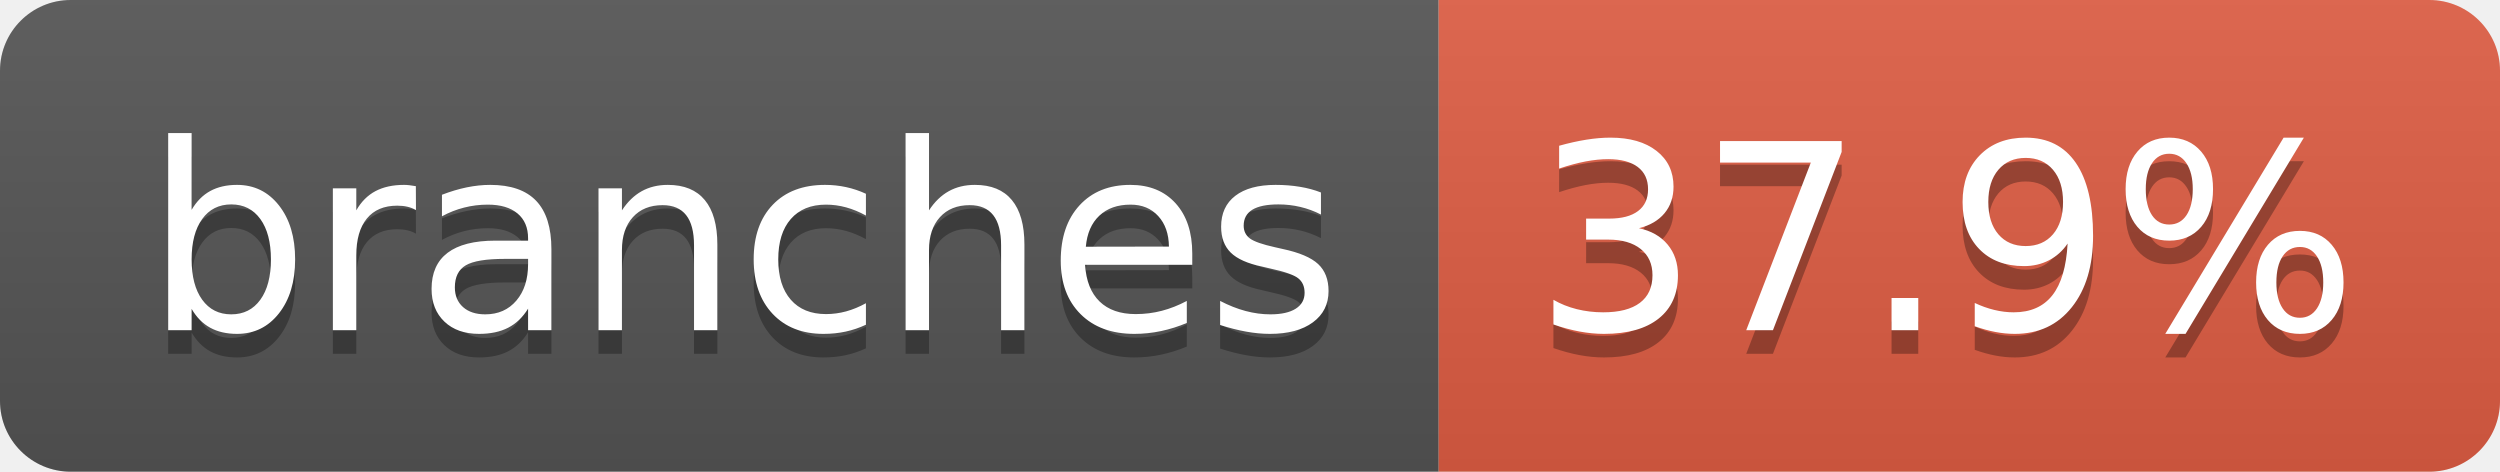
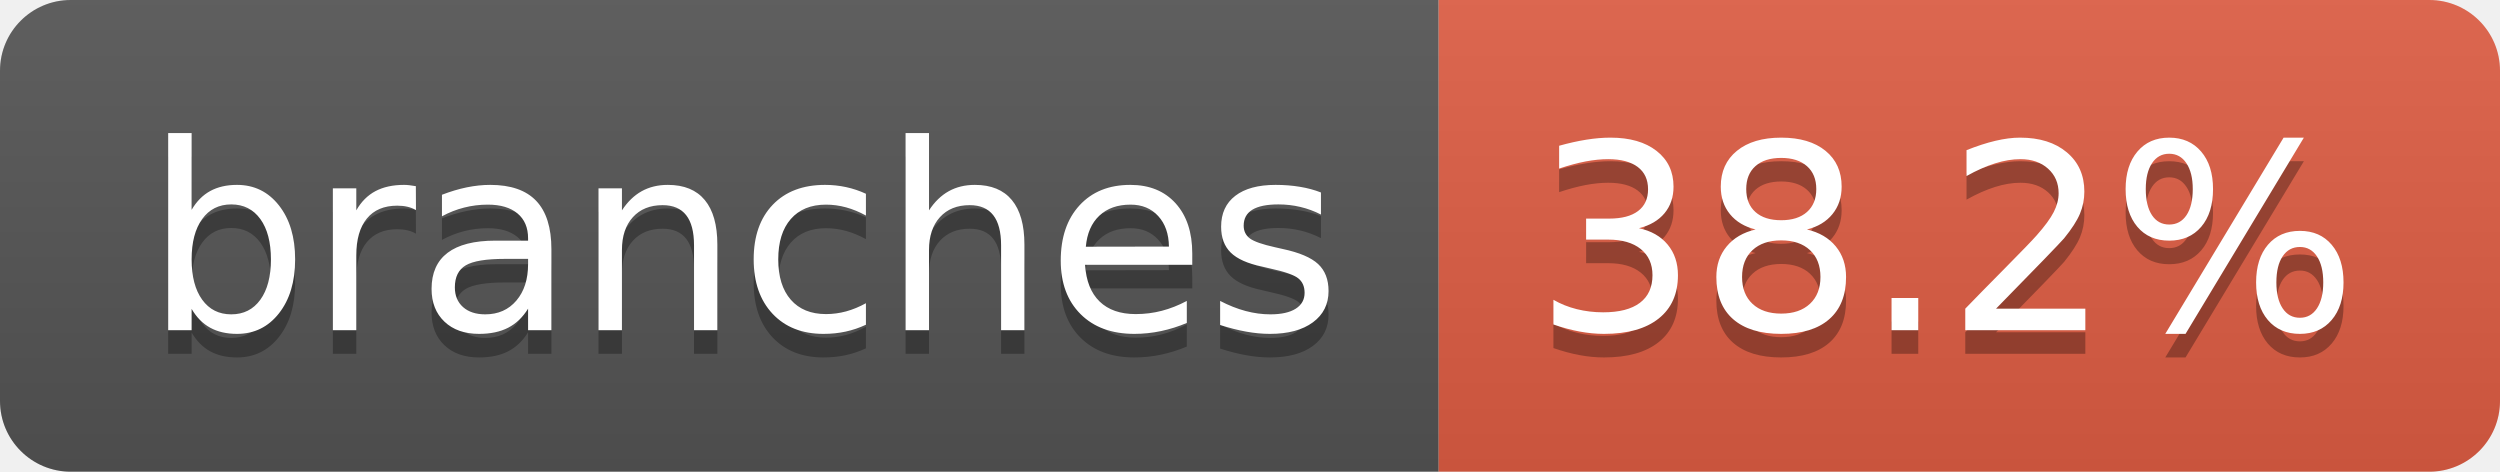
- <svg xmlns="http://www.w3.org/2000/svg" width="106" height="20" role="img" aria-label="branches: 37.9%">
+ <svg xmlns="http://www.w3.org/2000/svg" width="106" height="20" role="img" aria-label="branches: 38.2%">
  <linearGradient id="s" x2="0" y2="100%">
    <stop offset="0" stop-color="#bbb" stop-opacity=".1" />
    <stop offset="1" stop-opacity=".1" />
  </linearGradient>
  <clipPath id="r">
    <rect width="106" height="20" rx="3" fill="#fff" />
  </clipPath>
  <g clip-path="url(#r)">
    <rect width="61" height="20" fill="#555" />
    <rect x="61" width="45" height="20" fill="#e05d44" />
    <rect width="106" height="20" fill="url(#s)" />
  </g>
  <g fill="#fff" text-anchor="middle" font-family="Verdana,Geneva,DejaVu Sans,sans-serif" text-rendering="geometricPrecision" font-size="110">
    <text aria-hidden="true" x="315" y="150" fill="#010101" fill-opacity=".3" transform="scale(.1)" textLength="507">branches</text>
    <text x="315" y="140" transform="scale(.1)" fill="#fff" textLength="507">branches</text>
-     <text aria-hidden="true" x="825" y="150" fill="#010101" fill-opacity=".3" transform="scale(.1)" textLength="350">37.9%</text>
-     <text x="825" y="140" transform="scale(.1)" fill="#fff" textLength="350">37.9%</text>
+     <text aria-hidden="true" x="825" y="150" fill="#010101" fill-opacity=".3" transform="scale(.1)" textLength="350">38.2%</text>
+     <text x="825" y="140" transform="scale(.1)" fill="#fff" textLength="350">38.2%</text>
  </g>
</svg>
